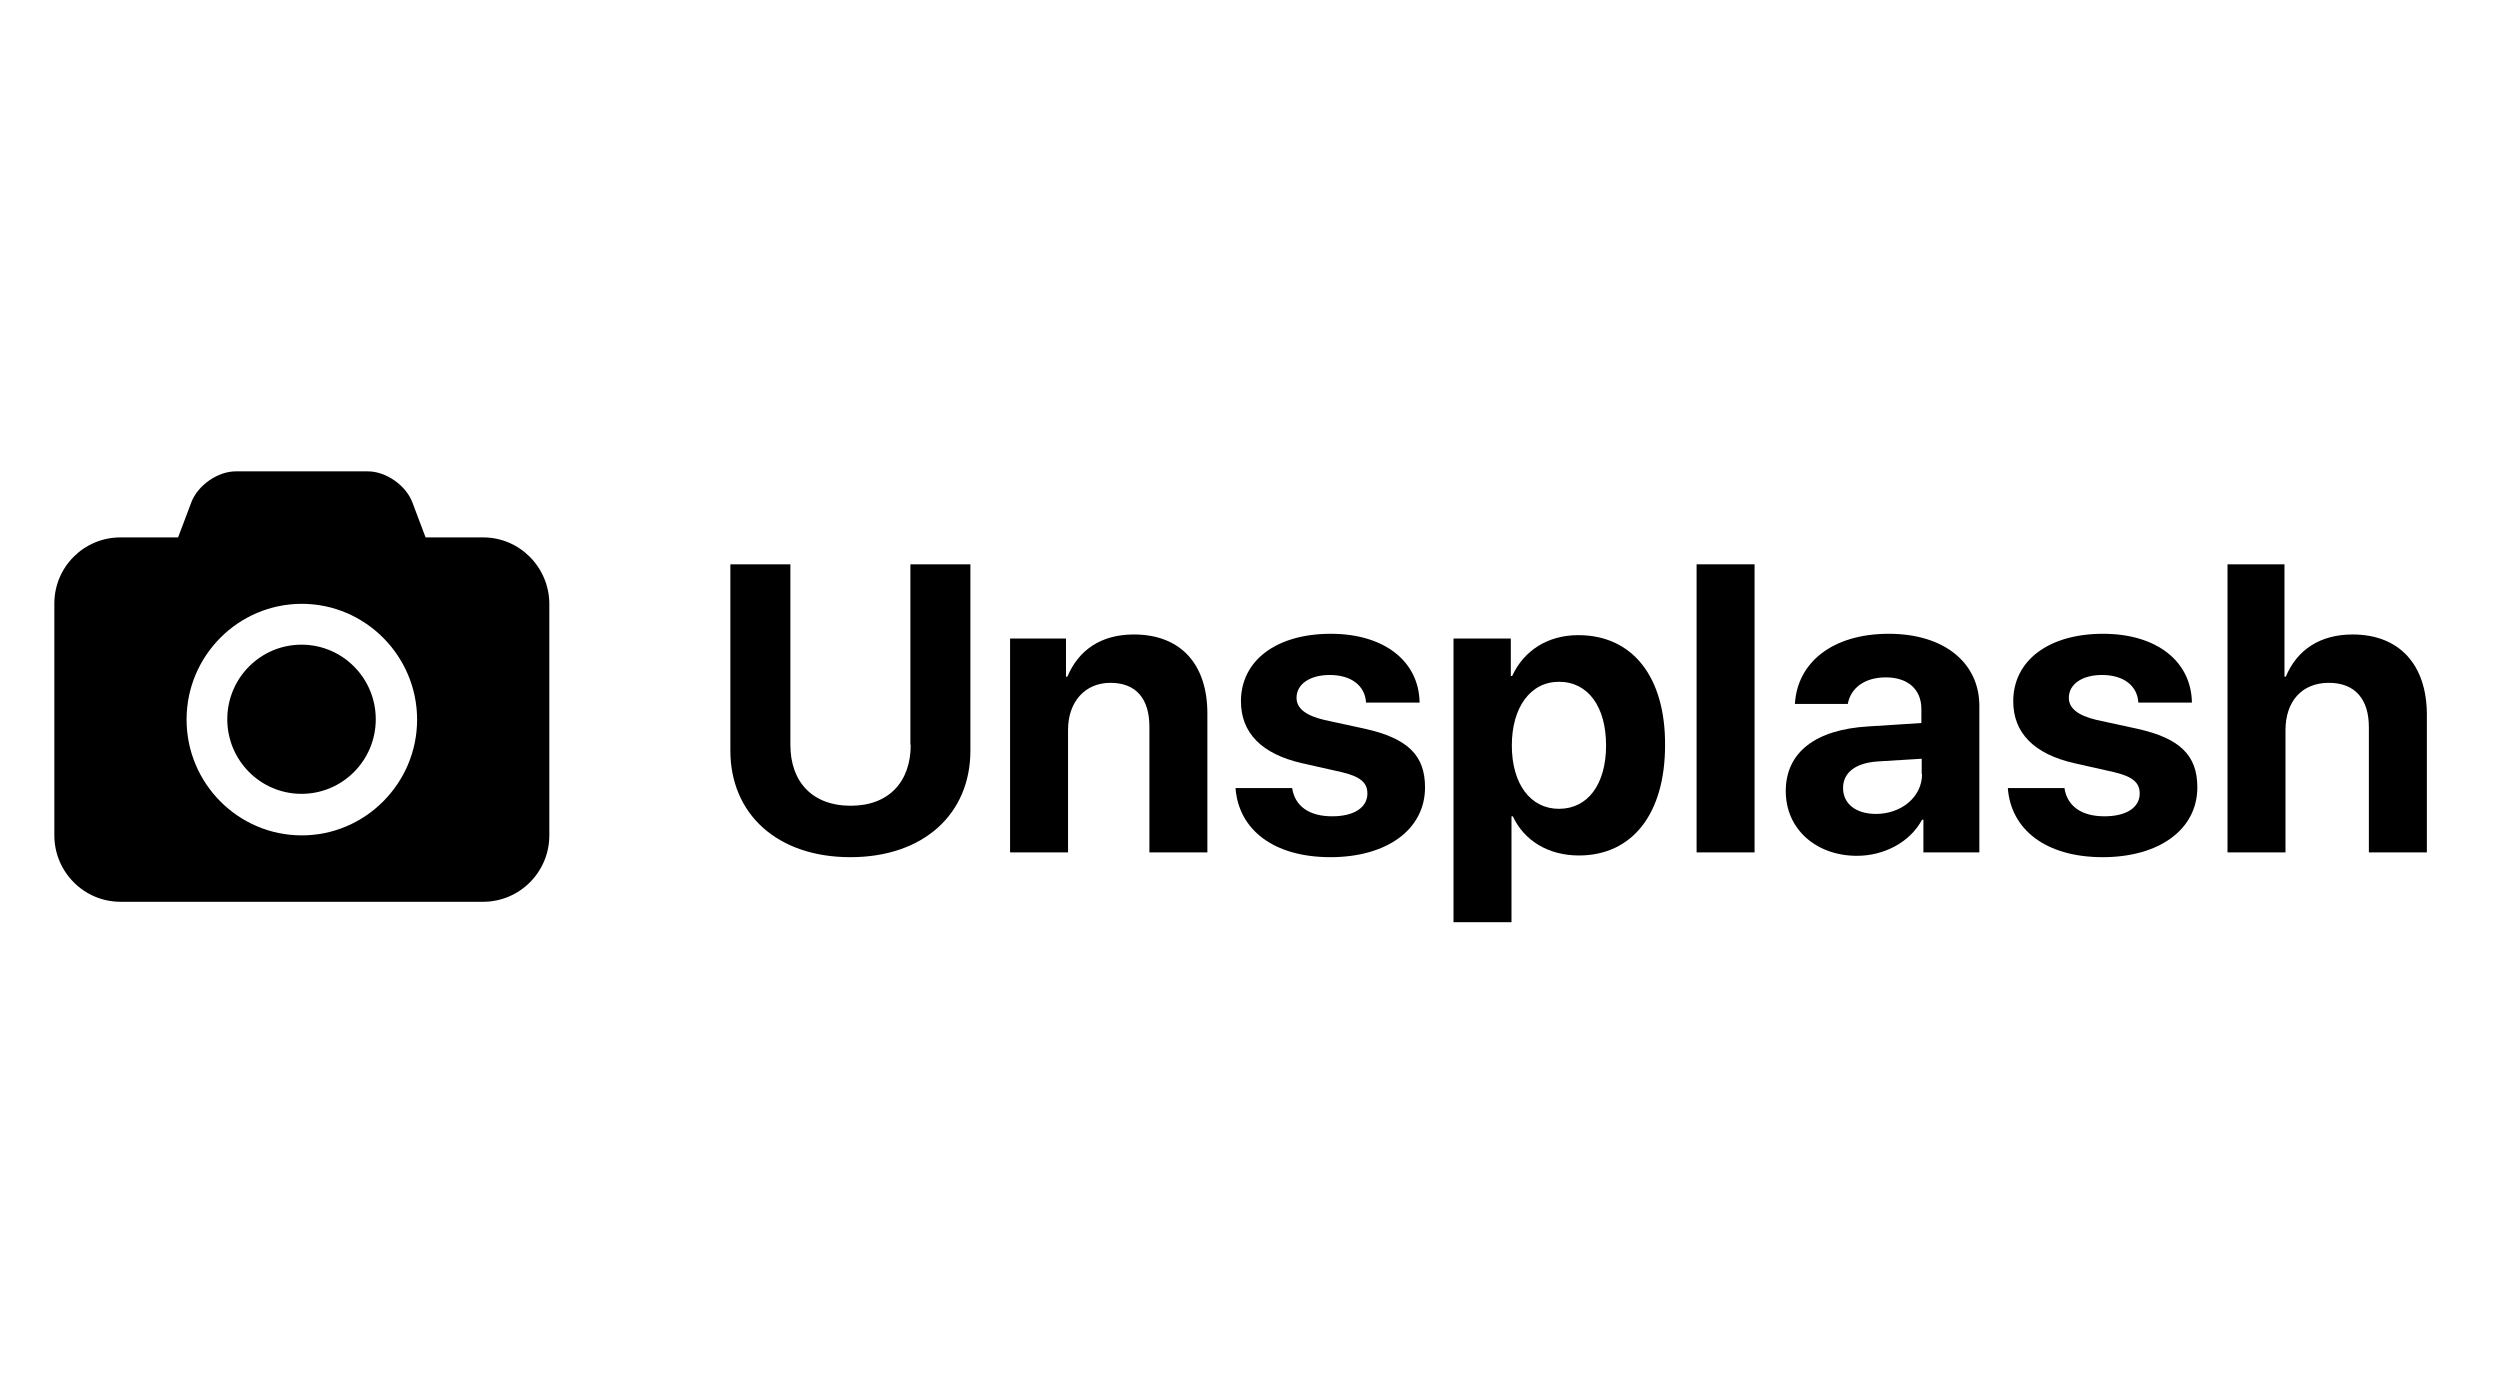
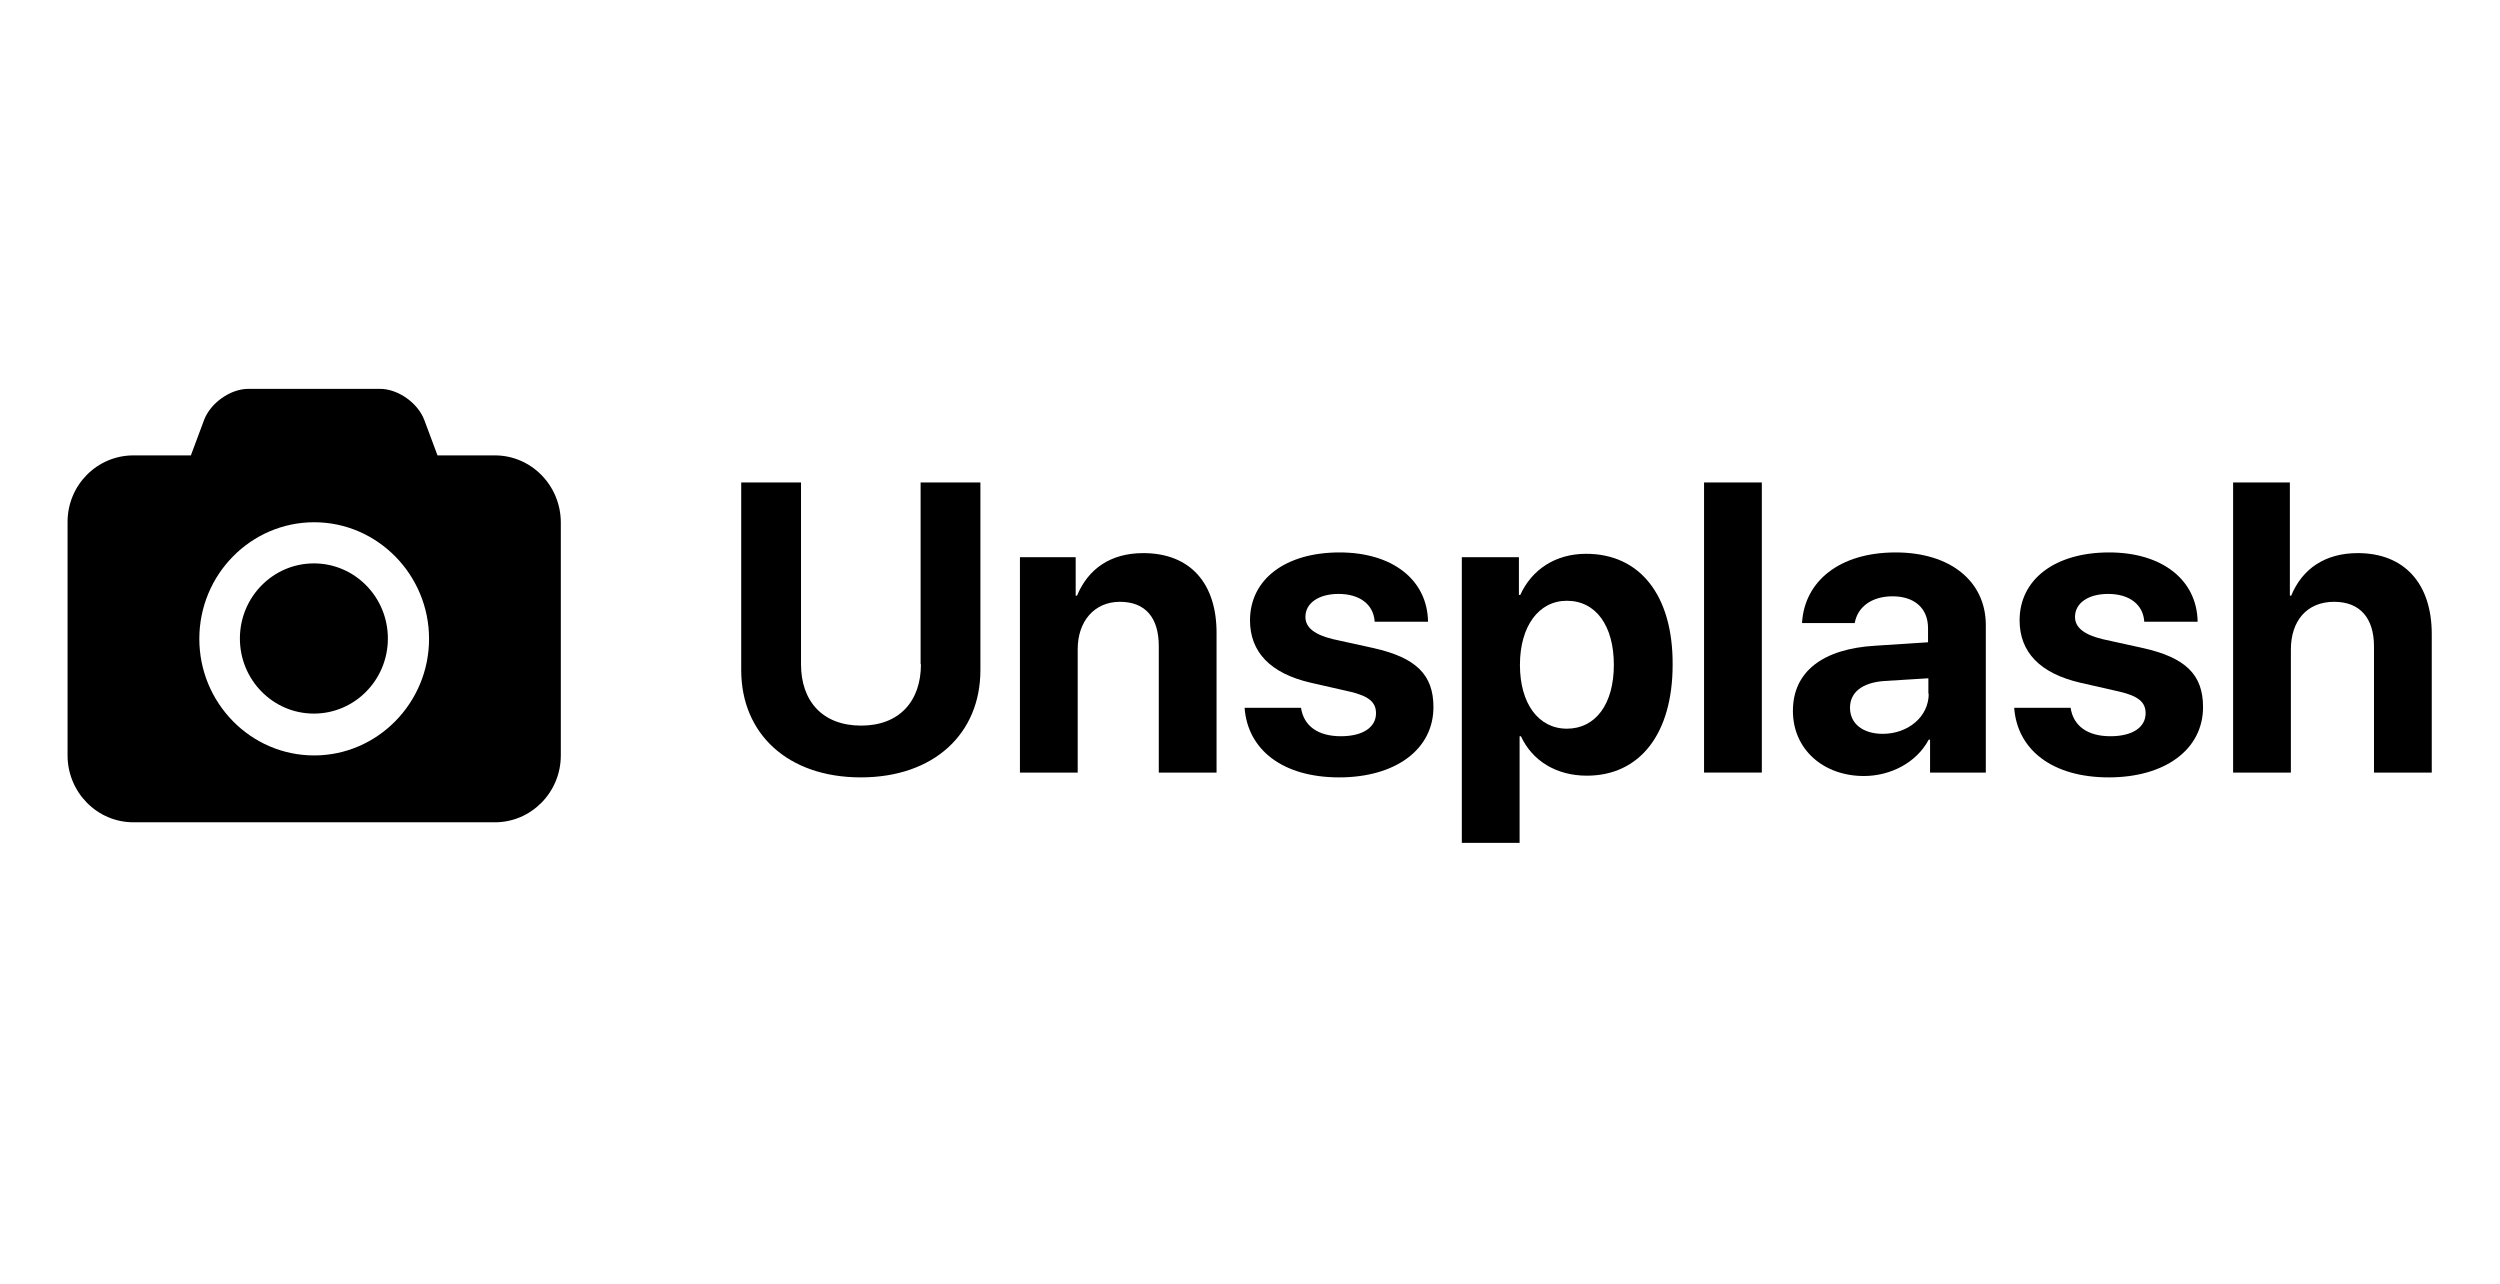
- <svg xmlns="http://www.w3.org/2000/svg" width="138" height="76" viewBox="0 0 138 76">
-   <g fill-rule="evenodd" transform="translate(3 26)">
-     <path fill-rule="nonzero" d="M23.674,3.665 L20.492,3.665 L19.762,1.729 C19.407,0.789 18.303,0.019 17.311,0.019 L10.012,0.019 C9.02,0.019 7.916,0.789 7.561,1.729 L6.831,3.665 L3.649,3.665 C1.628,3.665 0,5.301 0,7.312 L0,20.113 C0,22.124 1.628,23.778 3.649,23.778 L23.674,23.778 C25.676,23.778 27.323,22.143 27.323,20.113 L27.323,7.312 C27.304,5.301 25.676,3.665 23.674,3.665 Z M13.661,20.113 C10.143,20.113 7.299,17.237 7.299,13.722 C7.299,10.188 10.162,7.331 13.661,7.331 C17.161,7.331 20.024,10.207 20.024,13.722 C20.024,17.237 17.161,20.113 13.661,20.113 Z" />
-     <ellipse cx="13.644" cy="13.703" rx="4.117" ry="4.098" transform="rotate(-89.744 13.644 13.703)" />
-     <path d="M47.272 15.113C47.272 17.143 46.075 18.477 43.96 18.477 41.826 18.477 40.629 17.143 40.629 15.113L40.629 5.15 37.316 5.15 37.316 15.432C37.316 18.929 39.899 21.316 43.941 21.316 47.983 21.316 50.566 18.929 50.566 15.432L50.566 5.15 47.254 5.15 47.254 15.113 47.272 15.113zM59.586 9.023C57.771 9.023 56.536 9.887 55.918 11.353L55.843 11.353 55.843 9.248 52.756 9.248 52.756 21.053 55.956 21.053 55.956 14.286C55.956 12.763 56.873 11.692 58.295 11.692 59.717 11.692 60.447 12.575 60.447 14.117L60.447 21.053 63.647 21.053 63.647 13.44C63.666 10.677 62.188 9.023 59.586 9.023zM72.349 14.229L70.104 13.741C69.074 13.496 68.569 13.102 68.569 12.519 68.569 11.767 69.299 11.259 70.403 11.259 71.582 11.259 72.349 11.842 72.406 12.782L75.362 12.782C75.325 10.489 73.397 8.985 70.459 8.985 67.446 8.985 65.5 10.47 65.5 12.707 65.5 14.455 66.642 15.62 68.869 16.128L71.039 16.617C72.087 16.861 72.48 17.199 72.48 17.801 72.48 18.571 71.751 19.06 70.534 19.06 69.262 19.06 68.476 18.496 68.326 17.5L65.201 17.5C65.369 19.793 67.297 21.316 70.441 21.316 73.547 21.316 75.662 19.793 75.662 17.462 75.662 15.695 74.707 14.756 72.349 14.229z" />
-     <path fill-rule="nonzero" d="M84.121,9.06 C82.418,9.06 81.108,9.925 80.471,11.316 L80.397,11.316 L80.397,9.248 L77.234,9.248 L77.234,24.906 L80.434,24.906 L80.434,19.06 L80.509,19.06 C81.126,20.395 82.455,21.222 84.158,21.222 C87.096,21.222 88.912,18.929 88.912,15.132 C88.93,11.335 87.096,9.06 84.121,9.06 Z M83.054,18.647 C81.482,18.647 80.453,17.274 80.453,15.15 C80.453,13.045 81.482,11.635 83.054,11.635 C84.663,11.635 85.655,13.008 85.655,15.15 C85.655,17.293 84.645,18.647 83.054,18.647 Z" />
-     <rect width="3.2" height="15.902" x="90.652" y="5.15" />
-     <path fill-rule="nonzero" d="M101.263,8.985 C98.156,8.985 96.21,10.564 96.079,12.857 L98.999,12.857 C99.148,11.992 99.916,11.391 101.095,11.391 C102.292,11.391 103.06,12.03 103.06,13.139 L103.06,13.91 L100.14,14.098 C97.221,14.267 95.574,15.526 95.574,17.669 C95.574,19.793 97.277,21.241 99.504,21.241 C100.982,21.241 102.423,20.508 103.097,19.248 L103.172,19.248 L103.172,21.053 L106.26,21.053 L106.26,12.932 C106.241,10.564 104.295,8.985 101.263,8.985 Z M103.097,16.729 C103.097,18.008 101.937,18.929 100.552,18.929 C99.466,18.929 98.737,18.383 98.737,17.5 C98.737,16.654 99.41,16.128 100.608,16.034 L103.078,15.883 L103.078,16.729 L103.097,16.729 Z" />
-     <path d="M114.981 14.229L112.735 13.741C111.706 13.496 111.2 13.102 111.2 12.519 111.2 11.767 111.93 11.259 113.034 11.259 114.213 11.259 114.981 11.842 115.037 12.782L117.994 12.782C117.956 10.489 116.029 8.985 113.09 8.985 110.077 8.985 108.131 10.47 108.131 12.707 108.131 14.455 109.273 15.62 111.5 16.128L113.671 16.617C114.719 16.861 115.112 17.199 115.112 17.801 115.112 18.571 114.382 19.06 113.165 19.06 111.893 19.06 111.107 18.496 110.957 17.5L107.832 17.5C108 19.793 109.928 21.316 113.072 21.316 116.178 21.316 118.293 19.793 118.293 17.462 118.293 15.695 117.339 14.756 114.981 14.229zM126.864 9.023C125.068 9.023 123.795 9.868 123.177 11.353L123.103 11.353 123.103 5.15 119.959 5.15 119.959 21.053 123.159 21.053 123.159 14.305C123.159 12.744 124.038 11.692 125.554 11.692 127.014 11.692 127.762 12.613 127.762 14.135L127.762 21.053 130.963 21.053 130.963 13.459C130.963 10.714 129.465 9.023 126.864 9.023z" />
+ <svg xmlns="http://www.w3.org/2000/svg" width="148" height="76" viewBox="0 0 148 76">
+   <g fill-rule="evenodd" transform="translate(4 23)">
+     <path fill-rule="nonzero" d="M25.3,3.959 L21.9,3.959 L21.12,1.868 C20.74,0.853 19.56,0.02 18.5,0.02 L10.7,0.02 C9.64,0.02 8.46,0.853 8.08,1.868 L7.3,3.959 L3.9,3.959 C1.74,3.959 0,5.725 0,7.897 L0,21.722 C0,23.894 1.74,25.68 3.9,25.68 L25.3,25.68 C27.44,25.68 29.2,23.914 29.2,21.722 L29.2,7.897 C29.18,5.725 27.44,3.959 25.3,3.959 Z M14.6,21.722 C10.84,21.722 7.8,18.616 7.8,14.82 C7.8,11.003 10.86,7.917 14.6,7.917 C18.34,7.917 21.4,11.023 21.4,14.82 C21.4,18.616 18.34,21.722 14.6,21.722 Z" />
+     <ellipse cx="14.582" cy="14.799" rx="4.446" ry="4.38" transform="rotate(-89.744 14.582 14.799)" />
+     <path d="M50.52 16.322C50.52 18.514 49.24 19.956 46.98 19.956 44.7 19.956 43.42 18.514 43.42 16.322L43.42 5.562 39.88 5.562 39.88 16.667C39.88 20.443 42.64 23.021 46.96 23.021 51.28 23.021 54.04 20.443 54.04 16.667L54.04 5.562 50.5 5.562 50.5 16.322 50.52 16.322zM63.68 9.744C61.74 9.744 60.42 10.678 59.76 12.262L59.68 12.262 59.68 9.988 56.38 9.988 56.38 22.737 59.8 22.737 59.8 15.429C59.8 13.784 60.78 12.627 62.3 12.627 63.82 12.627 64.6 13.581 64.6 15.246L64.6 22.737 68.02 22.737 68.02 14.515C68.04 11.531 66.46 9.744 63.68 9.744zM77.32 15.368L74.92 14.84C73.82 14.576 73.28 14.15 73.28 13.52 73.28 12.708 74.06 12.16 75.24 12.16 76.5 12.16 77.32 12.789 77.38 13.805L80.54 13.805C80.5 11.328 78.44 9.704 75.3 9.704 72.08 9.704 70 11.308 70 13.723 70 15.611 71.22 16.87 73.6 17.418L75.92 17.946C77.04 18.21 77.46 18.575 77.46 19.225 77.46 20.057 76.68 20.585 75.38 20.585 74.02 20.585 73.18 19.976 73.02 18.9L69.68 18.9C69.86 21.377 71.92 23.021 75.28 23.021 78.6 23.021 80.86 21.377 80.86 18.859 80.86 16.951 79.84 15.936 77.32 15.368z" />
+     <path fill-rule="nonzero" d="M89.9,9.785 C88.08,9.785 86.68,10.719 86,12.221 L85.92,12.221 L85.92,9.988 L82.54,9.988 L82.54,26.898 L85.96,26.898 L85.96,20.585 L86.04,20.585 C86.7,22.026 88.12,22.92 89.94,22.92 C93.08,22.92 95.02,20.443 95.02,16.342 C95.04,12.241 93.08,9.785 89.9,9.785 Z M88.76,20.138 C87.08,20.138 85.98,18.656 85.98,16.362 C85.98,14.089 87.08,12.566 88.76,12.566 C90.48,12.566 91.54,14.048 91.54,16.362 C91.54,18.677 90.46,20.138 88.76,20.138 Z" />
+     <rect width="3.42" height="17.174" x="96.88" y="5.562" />
+     <path fill-rule="nonzero" d="M108.22,9.704 C104.9,9.704 102.82,11.409 102.68,13.886 L105.8,13.886 C105.96,12.952 106.78,12.302 108.04,12.302 C109.32,12.302 110.14,12.992 110.14,14.19 L110.14,15.023 L107.02,15.226 C103.9,15.408 102.14,16.768 102.14,19.083 C102.14,21.377 103.96,22.94 106.34,22.94 C107.92,22.94 109.46,22.148 110.18,20.788 L110.26,20.788 L110.26,22.737 L113.56,22.737 L113.56,13.967 C113.54,11.409 111.46,9.704 108.22,9.704 Z M110.18,18.068 C110.18,19.448 108.94,20.443 107.46,20.443 C106.3,20.443 105.52,19.854 105.52,18.9 C105.52,17.986 106.24,17.418 107.52,17.317 L110.16,17.154 L110.16,18.068 L110.18,18.068 Z" />
+     <path d="M122.88 15.368L120.48 14.84C119.38 14.576 118.84 14.15 118.84 13.52 118.84 12.708 119.62 12.16 120.8 12.16 122.06 12.16 122.88 12.789 122.94 13.805L126.1 13.805C126.06 11.328 124 9.704 120.86 9.704 117.64 9.704 115.56 11.308 115.56 13.723 115.56 15.611 116.78 16.87 119.16 17.418L121.48 17.946C122.6 18.21 123.02 18.575 123.02 19.225 123.02 20.057 122.24 20.585 120.94 20.585 119.58 20.585 118.74 19.976 118.58 18.9L115.24 18.9C115.42 21.377 117.48 23.021 120.84 23.021 124.16 23.021 126.42 21.377 126.42 18.859 126.42 16.951 125.4 15.936 122.88 15.368zM135.58 9.744C133.66 9.744 132.3 10.658 131.64 12.262L131.56 12.262 131.56 5.562 128.2 5.562 128.2 22.737 131.62 22.737 131.62 15.449C131.62 13.764 132.56 12.627 134.18 12.627 135.74 12.627 136.54 13.622 136.54 15.266L136.54 22.737 139.96 22.737 139.96 14.535C139.96 11.571 138.36 9.744 135.58 9.744z" />
  </g>
</svg>
